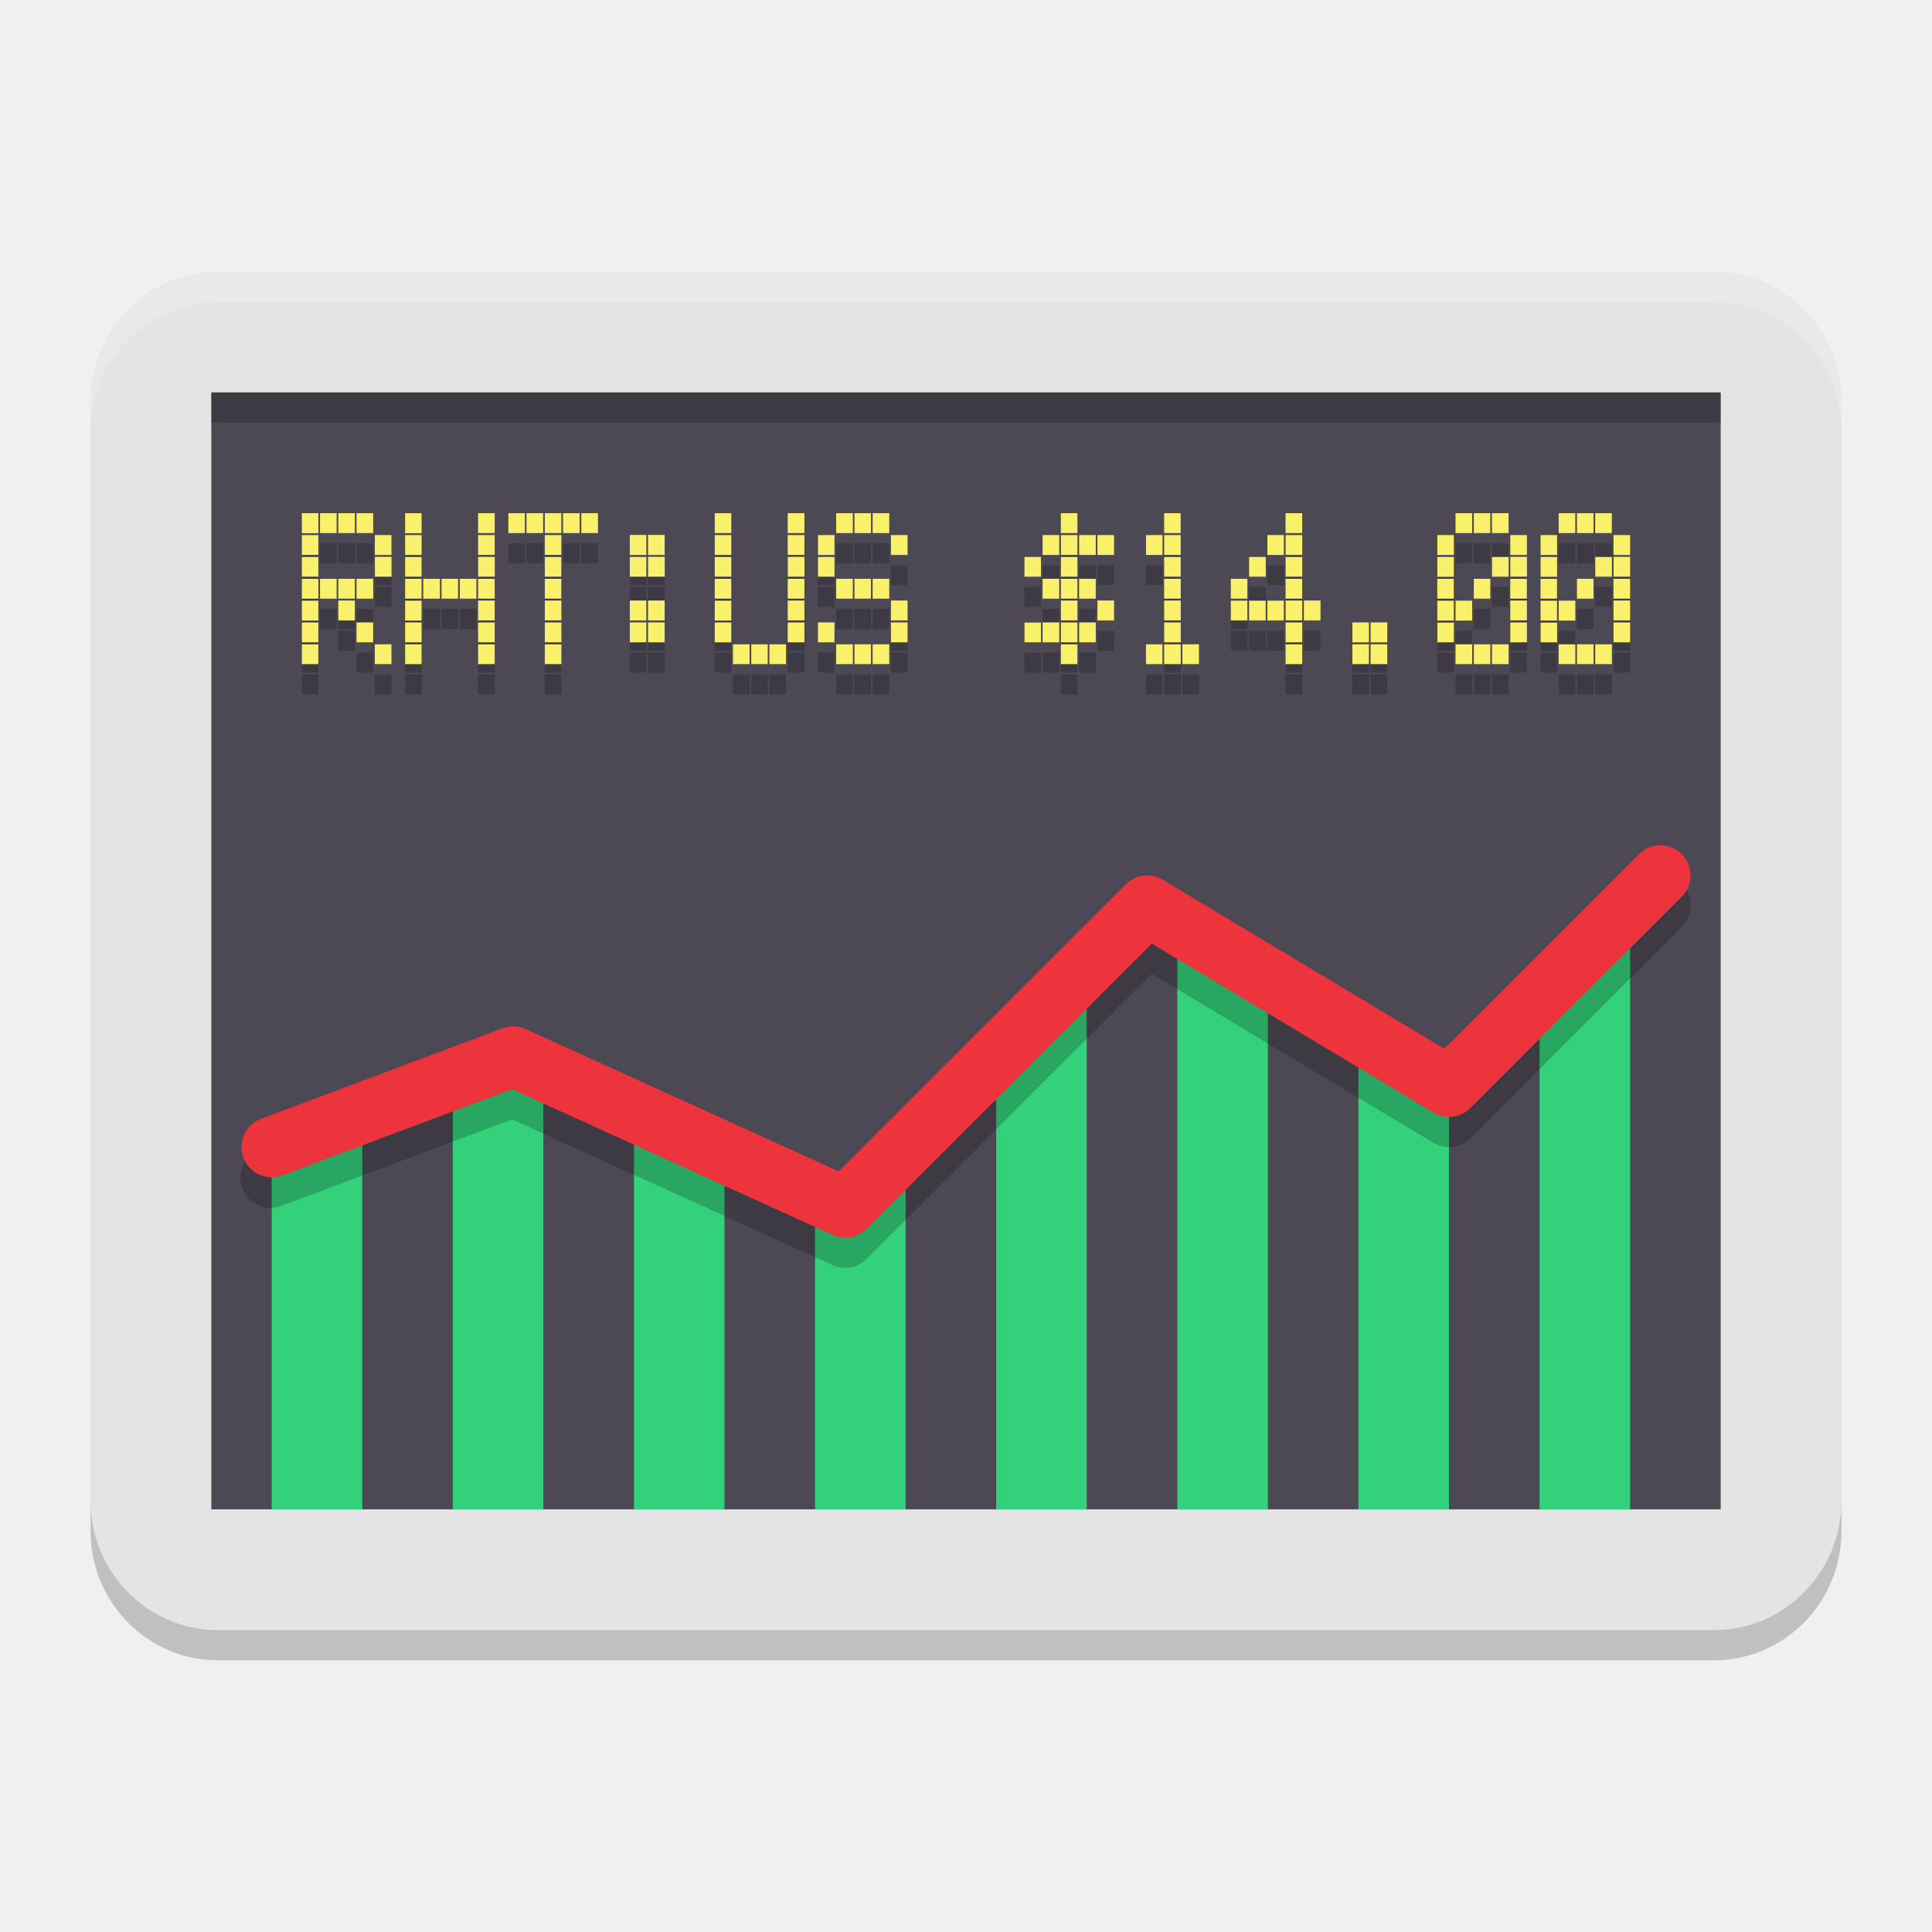
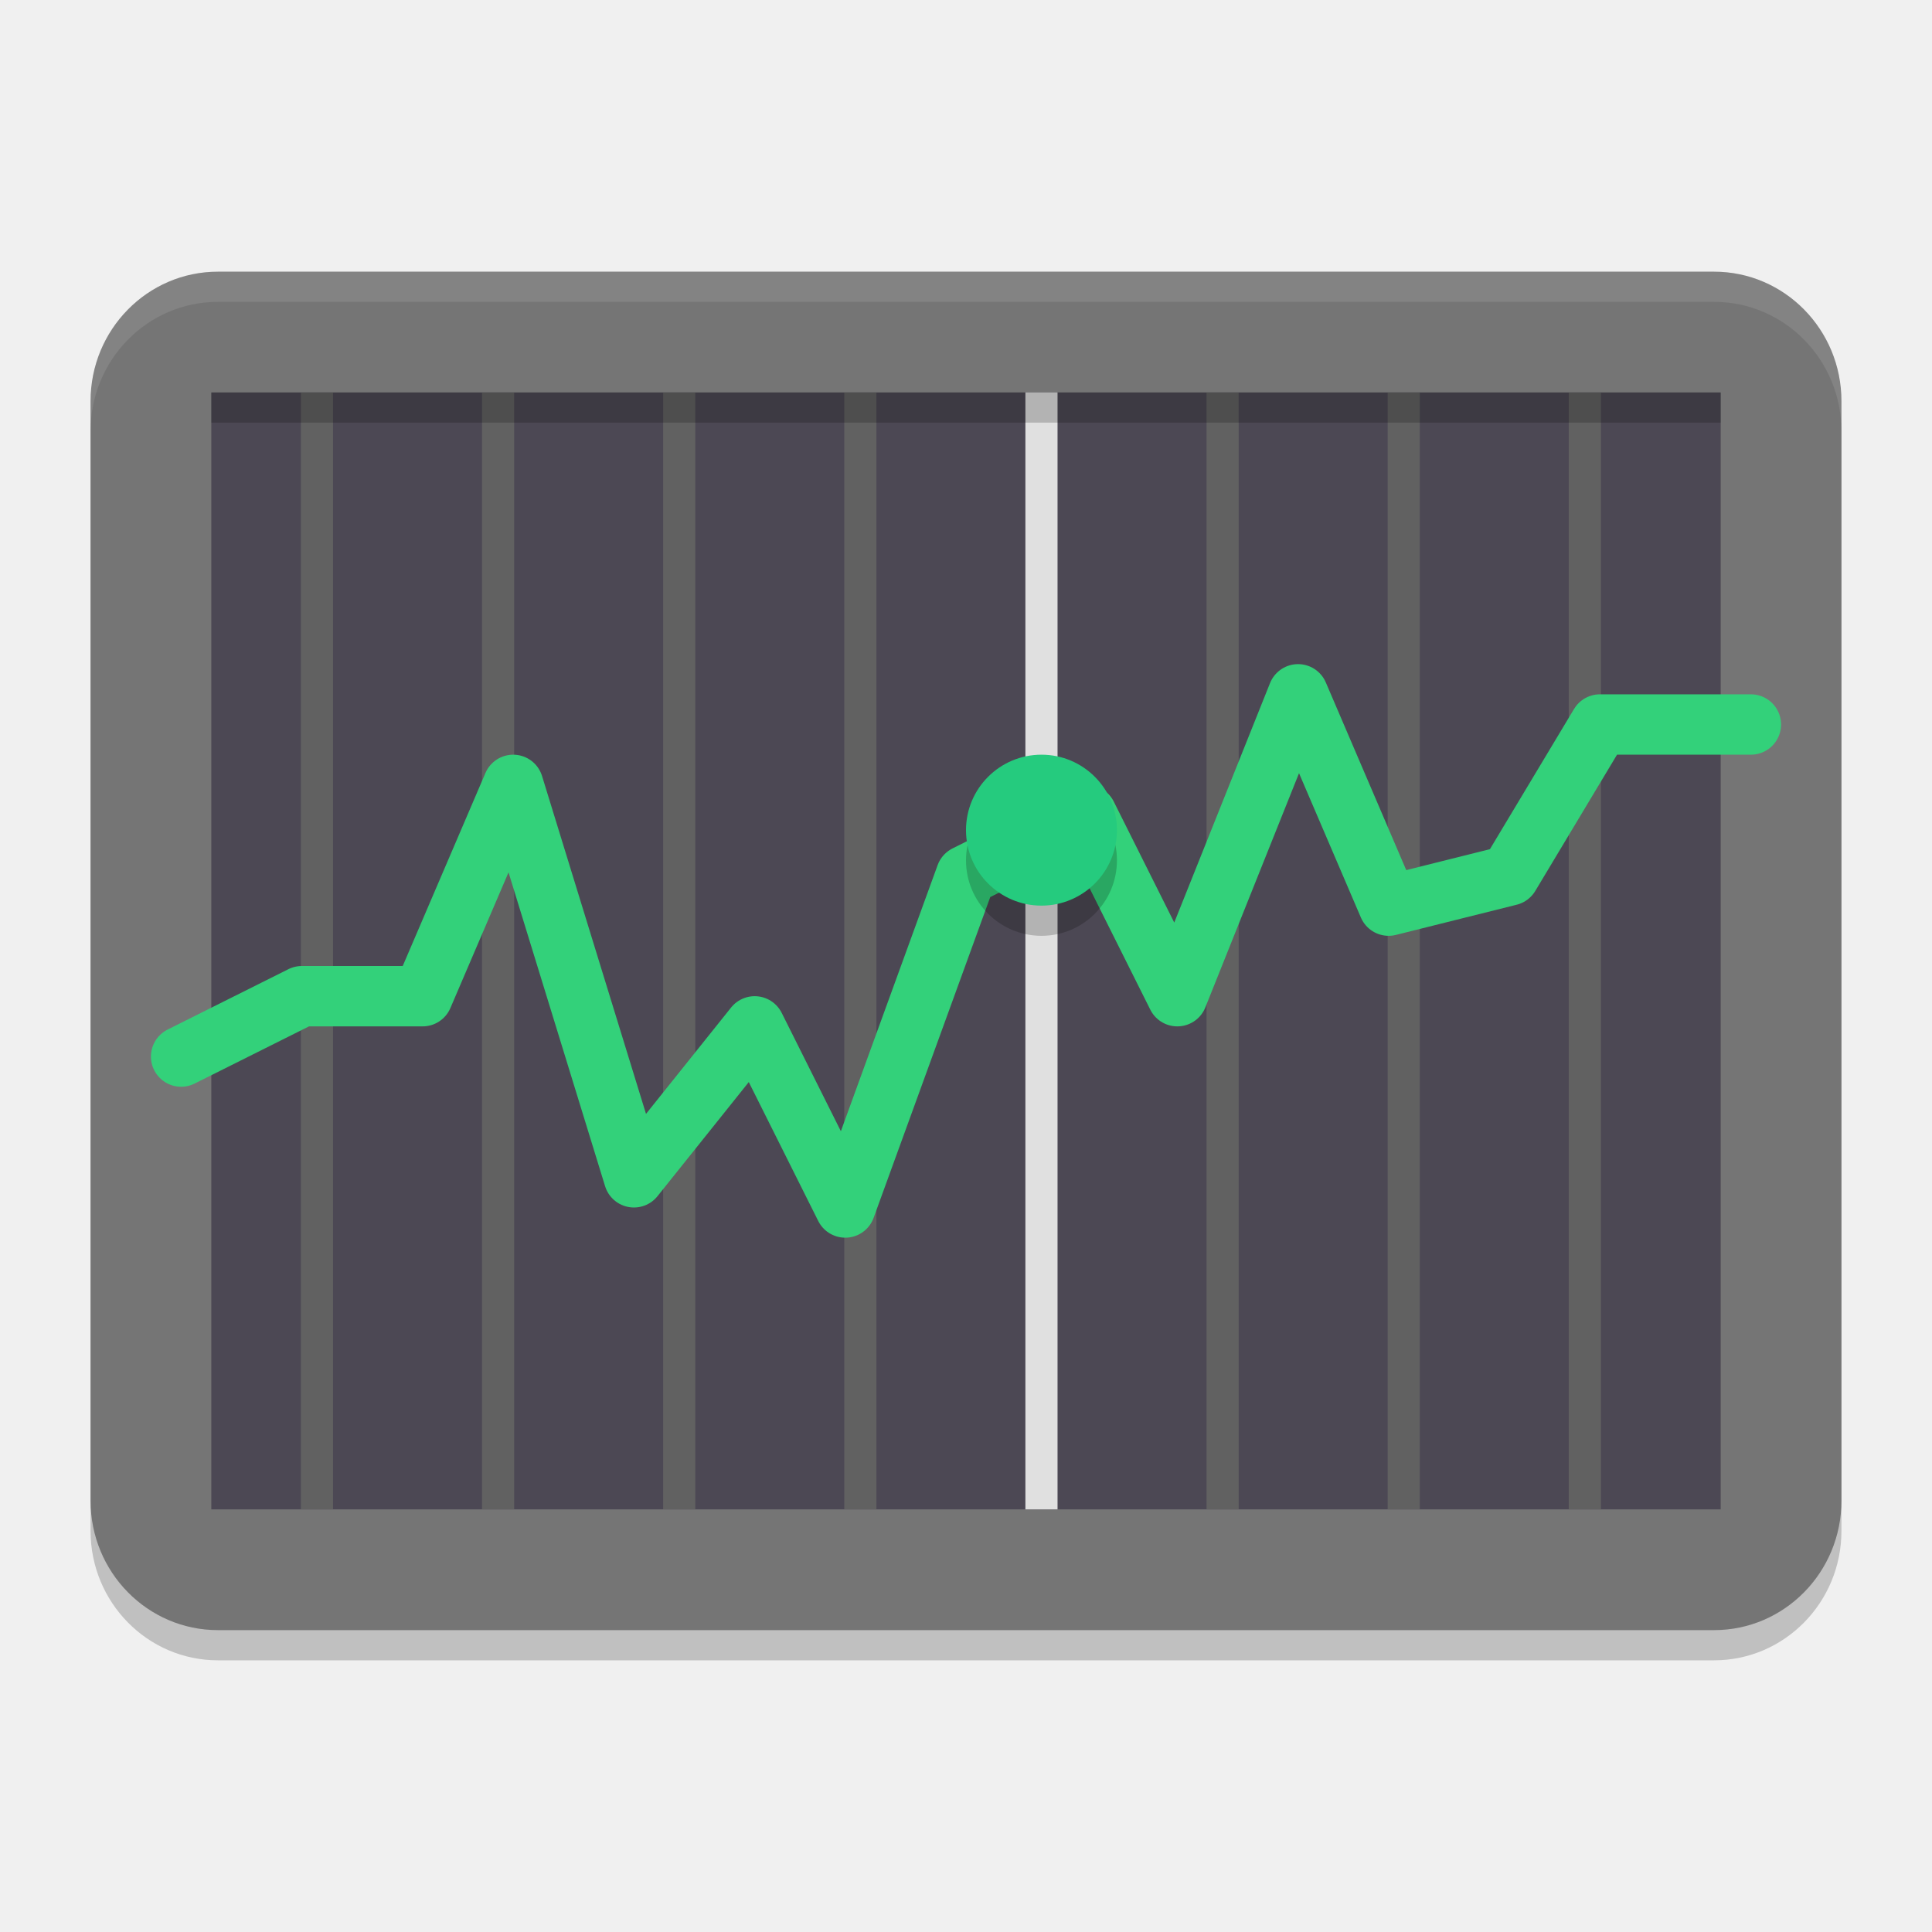
<svg xmlns="http://www.w3.org/2000/svg" width="64" height="64" version="1.1">
  <path style="opacity:0.2" d="M 56.782,10 H 7.218 C 4.889,10 3,11.919 3,14.286 V 50.714 C 3,53.081 4.889,55 7.218,55 H 56.782 C 59.111,55 61,53.081 61,50.714 V 14.286 C 61,11.919 59.111,10 56.782,10 Z" />
-   <path style="fill:#e4e4e4" d="M 56.782,9 H 7.218 C 4.889,9 3,10.919 3,13.286 V 49.714 C 3,52.081 4.889,54 7.218,54 H 56.782 C 59.111,54 61,52.081 61,49.714 V 13.286 C 61,10.919 59.111,9 56.782,9 Z" />
+   <path style="fill:#757575" d="M 56.782,9 H 7.218 C 4.889,9 3,10.919 3,13.286 V 49.714 C 3,52.081 4.889,54 7.218,54 H 56.782 C 59.111,54 61,52.081 61,49.714 V 13.286 C 61,10.919 59.111,9 56.782,9 Z" />
  <path style="fill:#4c4854" d="M 7,13 H 57 V 50 H 7 Z" />
-   <path style="fill:#33d17a" d="M 9,37.391 V 50 h 3 V 37.391 Z" />
-   <path style="opacity:0.2" d="m 10,18 v 0.664 h 0.546 V 18 Z m 0.601,0 v 0.659 h 0.551 V 18 Z m 0.606,0 v 0.659 h 0.548 V 18 Z m 0.604,0 v 0.659 h 0.551 V 18 Z m 1.609,0 v 0.664 h 0.546 V 18 Z m 2.417,0 v 0.659 h 0.551 V 18 Z m 1.003,0 v 0.659 h 0.546 V 18 Z m 0.601,0 v 0.659 h 0.551 V 18 Z m 0.606,0 v 0.659 h 0.548 V 18 Z m 0.604,0 v 0.659 H 19.201 V 18 Z m 0.606,0 v 0.659 h 0.551 V 18 Z m 4.42,0 v 0.659 h 0.548 V 18 Z m 2.417,0 v 0.659 h 0.553 V 18 Z m 1.606,0 v 0.659 h 0.551 V 18 Z m 0.606,0 v 0.659 h 0.546 V 18 Z m 0.601,0 v 0.659 h 0.551 V 18 Z m 6.236,0 v 0.659 h 0.548 V 18 Z m 3.42,0 v 0.659 h 0.548 V 18 Z m 4.023,0 v 0.659 h 0.551 V 18 Z m 5.63,0 v 0.659 h 0.551 V 18 Z m 0.606,0 v 0.659 H 49.368 V 18 Z m 0.601,0 v 0.659 h 0.551 V 18 Z m 2.21,0 v 0.659 h 0.551 V 18 Z m 0.606,0 v 0.659 H 52.788 V 18 Z m 0.604,0 v 0.659 h 0.551 V 18 Z m -31.98,0.72 v 0.664 h 0.548 v -0.664 z m 0.604,0 v 0.664 h 0.551 V 18.72 Z M 10,18.725 v 0.659 h 0.546 v -0.659 z m 2.417,0 v 0.659 h 0.551 v -0.659 z m 1.003,0 v 0.659 h 0.546 v -0.659 z m 2.417,0 v 0.659 h 0.551 v -0.659 z m 2.21,0 v 0.659 h 0.548 v -0.659 z m 5.63,0 v 0.659 h 0.548 v -0.659 z m 2.417,0 v 0.659 h 0.553 v -0.659 z m 1.003,0 v 0.659 h 0.546 v -0.659 z m 2.417,0 v 0.659 h 0.551 v -0.659 z m 5.024,0 v 0.659 h 0.551 v -0.659 z m 0.606,0 v 0.659 h 0.548 v -0.659 z m 0.604,0 v 0.659 h 0.551 v -0.659 z m 0.606,0 v 0.659 h 0.551 v -0.659 z m 1.609,0 v 0.659 h 0.546 v -0.659 z m 0.601,0 v 0.659 h 0.548 v -0.659 z m 3.42,0 v 0.659 h 0.546 v -0.659 z m 0.604,0 v 0.659 h 0.551 v -0.659 z m 5.026,0 v 0.659 h 0.546 v -0.659 z m 2.417,0 v 0.659 h 0.551 v -0.659 z m 1.003,0 v 0.659 h 0.546 v -0.659 z m 2.417,0 v 0.659 H 54 v -0.659 z m -41.032,0.72 v 0.659 h 0.551 v -0.659 z m 3.42,0 v 0.659 h 0.551 v -0.659 z m 5.63,0 v 0.659 h 0.551 v -0.659 z m 4.627,0 v 0.659 h 0.553 v -0.659 z m 23.936,0 v 0.659 h 0.551 v -0.659 z m 3.42,0 v 0.659 H 54 V 19.445 Z M 10,19.45 v 0.654 h 0.546 v -0.654 z m 3.42,0 v 0.654 h 0.546 v -0.654 z m 4.627,0 v 0.654 h 0.548 v -0.654 z m 2.816,0 v 0.654 h 0.548 v -0.654 z m 2.814,0 v 0.654 h 0.548 v -0.654 z m 3.42,0 v 0.654 h 0.546 v -0.654 z m 6.84,0 v 0.654 h 0.546 v -0.654 z m 1.207,0 v 0.654 h 0.548 v -0.654 z m 3.42,0 v 0.654 h 0.548 v -0.654 z m 2.814,0 v 0.654 h 0.551 v -0.654 z m 1.21,0 v 0.654 h 0.551 v -0.654 z m 5.026,0 v 0.659 h 0.546 v -0.659 z m 1.811,0 v 0.654 h 0.551 v -0.654 z m 1.609,0 v 0.659 h 0.546 v -0.659 z m 1.811,0 v 0.654 h 0.551 v -0.654 z M 10,20.173 v 0.659 h 0.546 v -0.659 z m 0.601,0 v 0.659 h 0.551 v -0.659 z m 0.606,0 v 0.659 h 0.548 v -0.659 z m 0.604,0 v 0.659 h 0.551 v -0.659 z m 1.609,0 v 0.659 h 0.546 v -0.659 z m 0.601,0 v 0.659 h 0.551 v -0.659 z m 0.606,0 v 0.659 h 0.548 v -0.659 z m 0.604,0 v 0.659 H 15.781 v -0.659 z m 0.606,0 v 0.659 h 0.551 v -0.659 z m 2.21,0 v 0.659 h 0.548 v -0.659 z m 5.63,0 v 0.659 h 0.548 v -0.659 z m 2.417,0 v 0.659 h 0.553 v -0.659 z m 1.606,0 v 0.659 h 0.551 v -0.659 z m 0.606,0 v 0.659 h 0.546 v -0.659 z m 0.601,0 v 0.659 h 0.551 v -0.659 z m 5.63,0 v 0.659 h 0.551 v -0.659 z m 0.606,0 v 0.659 h 0.548 v -0.659 z m 0.604,0 v 0.659 h 0.551 v -0.659 z m 2.816,0 v 0.659 h 0.551 v -0.659 z m 2.21,0 v 0.659 h 0.548 v -0.659 z m 1.813,0 v 0.659 h 0.551 v -0.659 z m 5.026,0 v 0.659 h 0.546 v -0.659 z m 1.21,0 v 0.659 h 0.546 v -0.659 z m 1.207,0 v 0.659 h 0.551 v -0.659 z m 1.003,0 v 0.659 h 0.546 v -0.659 z m 1.207,0 v 0.659 h 0.548 v -0.659 z m 1.21,0 v 0.659 H 54 v -0.659 z m -42.242,0.72 v 0.659 h 0.548 v -0.659 z m 4.63,0 v 0.659 h 0.551 v -0.659 z m 2.21,0 v 0.659 h 0.551 v -0.659 z m 2.816,0 v 0.659 h 0.548 v -0.659 z m 0.604,0 v 0.659 h 0.551 v -0.659 z m 4.627,0 v 0.659 h 0.553 v -0.659 z m 3.42,0 v 0.659 h 0.551 v -0.659 z m 5.63,0 v 0.659 h 0.548 v -0.659 z m 1.21,0 v 0.659 h 0.551 v -0.659 z m 2.21,0 v 0.659 h 0.551 v -0.659 z m 4.023,0 v 0.659 h 0.551 v -0.659 z m 0.606,0 v 0.659 h 0.551 v -0.659 z m 6.837,0 v 0.659 h 0.551 v -0.659 z m 3.42,0 v 0.659 H 54 V 20.893 Z M 10,20.898 v 0.659 h 0.546 v -0.659 z m 3.42,0 v 0.659 h 0.546 v -0.659 z m 10.257,0 v 0.659 h 0.548 v -0.659 z m 17.096,0 v 0.654 h 0.548 v -0.654 z m 0.604,0 v 0.654 h 0.551 v -0.654 z m 0.606,0 v 0.654 h 0.546 v -0.654 z m 5.63,0 v 0.659 h 0.546 v -0.659 z m 0.604,0 v 0.659 h 0.551 v -0.659 z m 2.816,0 v 0.659 h 0.546 v -0.659 z m 0.601,0 v 0.659 h 0.551 V 20.898 Z M 10,21.619 v 0.659 h 0.546 v -0.659 z m 1.811,0 v 0.659 h 0.551 v -0.659 z m 1.609,0 v 0.659 h 0.546 v -0.659 z m 2.417,0 v 0.659 h 0.551 v -0.659 z m 2.21,0 v 0.659 h 0.551 v -0.659 z m 2.816,0 v 0.659 h 0.548 v -0.659 z m 0.604,0 v 0.659 h 0.551 v -0.659 z m 2.21,0 v 0.659 h 0.548 v -0.659 z m 2.417,0 v 0.659 h 0.553 v -0.659 z m 1.003,0 v 0.659 h 0.546 v -0.659 z m 2.417,0 v 0.659 h 0.551 v -0.659 z m 5.024,0 v 0.659 h 0.551 v -0.659 z m 0.606,0 v 0.659 h 0.548 v -0.659 z m 0.604,0 v 0.659 h 0.551 v -0.659 z m 2.816,0 v 0.659 h 0.551 v -0.659 z m 4.023,0 v 0.659 h 0.551 v -0.659 z m 2.213,0 v 0.659 h 0.548 v -0.659 z m 0.604,0 v 0.659 h 0.551 v -0.659 z m 4.627,0 v 0.659 h 0.551 v -0.659 z m 3.42,0 v 0.659 H 54 v -0.659 z m -19.513,0.005 v 0.654 h 0.546 v -0.654 z m 13.677,0 v 0.654 h 0.546 v -0.654 z m 3.42,0 v 0.654 h 0.546 V 21.624 Z M 10,22.344 V 23 h 0.546 v -0.656 z m 2.417,0 V 23 h 0.551 v -0.656 z m 1.003,0 V 23 h 0.546 v -0.656 z m 2.417,0 V 23 h 0.551 v -0.656 z m 2.21,0 V 23 h 0.551 v -0.656 z m 6.233,0 V 23 h 0.551 v -0.656 z m 0.606,0 V 23 h 0.546 v -0.656 z m 0.601,0 V 23 h 0.551 v -0.656 z m 2.213,0 V 23 h 0.551 v -0.656 z m 0.606,0 V 23 h 0.546 v -0.656 z m 0.601,0 V 23 h 0.551 v -0.656 z m 6.236,0 V 23 h 0.548 v -0.656 z m 2.819,0 V 23 h 0.546 v -0.656 z m 0.601,0 V 23 h 0.551 v -0.656 z m 0.606,0 V 23 h 0.548 v -0.656 z m 3.417,0 V 23 h 0.551 v -0.656 z m 2.213,0 V 23 h 0.548 v -0.656 z m 0.604,0 V 23 h 0.551 v -0.656 z m 2.814,0 V 23 h 0.551 v -0.656 z m 0.606,0 V 23 h 0.546 v -0.656 z m 0.601,0 V 23 h 0.551 v -0.656 z m 2.21,0 V 23 h 0.551 v -0.656 z m 0.606,0 V 23 h 0.548 v -0.656 z m 0.604,0 V 23 h 0.551 v -0.656 z" />
-   <path style="fill:#f9f06b" d="m 10,17 v 0.664 h 0.546 V 17 Z m 0.601,0 v 0.659 h 0.551 V 17 Z m 0.606,0 v 0.659 h 0.548 V 17 Z m 0.604,0 v 0.659 h 0.551 V 17 Z m 1.609,0 v 0.664 h 0.546 V 17 Z m 2.417,0 v 0.659 h 0.551 V 17 Z m 1.003,0 v 0.659 h 0.546 V 17 Z m 0.601,0 v 0.659 h 0.551 V 17 Z m 0.606,0 v 0.659 h 0.548 V 17 Z m 0.604,0 v 0.659 H 19.201 V 17 Z m 0.606,0 v 0.659 h 0.551 V 17 Z m 4.42,0 v 0.659 h 0.548 V 17 Z m 2.417,0 v 0.659 h 0.553 V 17 Z m 1.606,0 v 0.659 h 0.551 V 17 Z m 0.606,0 v 0.659 h 0.546 V 17 Z m 0.601,0 v 0.659 h 0.551 V 17 Z m 6.236,0 v 0.659 h 0.548 V 17 Z m 3.42,0 v 0.659 h 0.548 V 17 Z m 4.023,0 v 0.659 h 0.551 V 17 Z m 5.63,0 v 0.659 h 0.551 V 17 Z m 0.606,0 v 0.659 H 49.368 V 17 Z m 0.601,0 v 0.659 h 0.551 V 17 Z m 2.21,0 v 0.659 h 0.551 V 17 Z m 0.606,0 v 0.659 H 52.788 V 17 Z m 0.604,0 v 0.659 h 0.551 V 17 Z m -31.98,0.72 v 0.664 h 0.548 v -0.664 z m 0.604,0 v 0.664 h 0.551 V 17.72 Z M 10,17.725 v 0.659 h 0.546 v -0.659 z m 2.417,0 v 0.659 h 0.551 v -0.659 z m 1.003,0 v 0.659 h 0.546 v -0.659 z m 2.417,0 v 0.659 h 0.551 v -0.659 z m 2.21,0 v 0.659 h 0.548 v -0.659 z m 5.63,0 v 0.659 h 0.548 v -0.659 z m 2.417,0 v 0.659 h 0.553 v -0.659 z m 1.003,0 v 0.659 h 0.546 v -0.659 z m 2.417,0 v 0.659 h 0.551 v -0.659 z m 5.024,0 v 0.659 h 0.551 v -0.659 z m 0.606,0 v 0.659 h 0.548 v -0.659 z m 0.604,0 v 0.659 h 0.551 v -0.659 z m 0.606,0 v 0.659 h 0.551 v -0.659 z m 1.609,0 v 0.659 h 0.546 v -0.659 z m 0.601,0 v 0.659 h 0.548 v -0.659 z m 3.42,0 v 0.659 h 0.546 v -0.659 z m 0.604,0 v 0.659 h 0.551 v -0.659 z m 5.026,0 v 0.659 h 0.546 v -0.659 z m 2.417,0 v 0.659 h 0.551 v -0.659 z m 1.003,0 v 0.659 h 0.546 v -0.659 z m 2.417,0 v 0.659 H 54 v -0.659 z m -41.032,0.72 v 0.659 h 0.551 v -0.659 z m 3.42,0 v 0.659 h 0.551 v -0.659 z m 5.63,0 v 0.659 h 0.551 v -0.659 z m 4.627,0 v 0.659 h 0.553 v -0.659 z m 23.936,0 v 0.659 h 0.551 v -0.659 z m 3.42,0 v 0.659 H 54 V 18.445 Z M 10,18.45 v 0.654 h 0.546 v -0.654 z m 3.42,0 v 0.654 h 0.546 v -0.654 z m 4.627,0 v 0.654 h 0.548 v -0.654 z m 2.816,0 v 0.654 h 0.548 v -0.654 z m 2.814,0 v 0.654 h 0.548 v -0.654 z m 3.42,0 v 0.654 h 0.546 v -0.654 z m 6.84,0 v 0.654 h 0.546 v -0.654 z m 1.207,0 v 0.654 h 0.548 v -0.654 z m 3.42,0 v 0.654 h 0.548 v -0.654 z m 2.814,0 v 0.654 h 0.551 v -0.654 z m 1.21,0 v 0.654 h 0.551 v -0.654 z m 5.026,0 v 0.659 h 0.546 v -0.659 z m 1.811,0 v 0.654 h 0.551 v -0.654 z m 1.609,0 v 0.659 h 0.546 v -0.659 z m 1.811,0 v 0.654 h 0.551 v -0.654 z M 10,19.173 v 0.659 h 0.546 v -0.659 z m 0.601,0 v 0.659 h 0.551 v -0.659 z m 0.606,0 v 0.659 h 0.548 v -0.659 z m 0.604,0 v 0.659 h 0.551 v -0.659 z m 1.609,0 v 0.659 h 0.546 v -0.659 z m 0.601,0 v 0.659 h 0.551 v -0.659 z m 0.606,0 v 0.659 h 0.548 v -0.659 z m 0.604,0 v 0.659 H 15.781 v -0.659 z m 0.606,0 v 0.659 h 0.551 v -0.659 z m 2.21,0 v 0.659 h 0.548 v -0.659 z m 5.63,0 v 0.659 h 0.548 v -0.659 z m 2.417,0 v 0.659 h 0.553 v -0.659 z m 1.606,0 v 0.659 h 0.551 v -0.659 z m 0.606,0 v 0.659 h 0.546 v -0.659 z m 0.601,0 v 0.659 h 0.551 v -0.659 z m 5.63,0 v 0.659 h 0.551 v -0.659 z m 0.606,0 v 0.659 h 0.548 v -0.659 z m 0.604,0 v 0.659 h 0.551 v -0.659 z m 2.816,0 v 0.659 h 0.551 v -0.659 z m 2.21,0 v 0.659 h 0.548 v -0.659 z m 1.813,0 v 0.659 h 0.551 v -0.659 z m 5.026,0 v 0.659 h 0.546 v -0.659 z m 1.21,0 v 0.659 h 0.546 v -0.659 z m 1.207,0 v 0.659 h 0.551 v -0.659 z m 1.003,0 v 0.659 h 0.546 v -0.659 z m 1.207,0 v 0.659 h 0.548 v -0.659 z m 1.21,0 v 0.659 H 54 v -0.659 z m -42.242,0.72 v 0.659 h 0.548 v -0.659 z m 4.63,0 v 0.659 h 0.551 v -0.659 z m 2.21,0 v 0.659 h 0.551 v -0.659 z m 2.816,0 v 0.659 h 0.548 v -0.659 z m 0.604,0 v 0.659 h 0.551 v -0.659 z m 4.627,0 v 0.659 h 0.553 v -0.659 z m 3.42,0 v 0.659 h 0.551 v -0.659 z m 5.63,0 v 0.659 h 0.548 v -0.659 z m 1.21,0 v 0.659 h 0.551 v -0.659 z m 2.21,0 v 0.659 h 0.551 v -0.659 z m 4.023,0 v 0.659 h 0.551 v -0.659 z m 0.606,0 v 0.659 h 0.551 v -0.659 z m 6.837,0 v 0.659 h 0.551 v -0.659 z m 3.42,0 v 0.659 H 54 V 19.893 Z M 10,19.898 v 0.659 h 0.546 v -0.659 z m 3.42,0 v 0.659 h 0.546 v -0.659 z m 10.257,0 v 0.659 h 0.548 v -0.659 z m 17.096,0 v 0.654 h 0.548 v -0.654 z m 0.604,0 v 0.654 h 0.551 v -0.654 z m 0.606,0 v 0.654 h 0.546 v -0.654 z m 5.63,0 v 0.659 h 0.546 v -0.659 z m 0.604,0 v 0.659 h 0.551 v -0.659 z m 2.816,0 v 0.659 h 0.546 v -0.659 z m 0.601,0 v 0.659 h 0.551 V 19.898 Z M 10,20.619 v 0.659 h 0.546 v -0.659 z m 1.811,0 v 0.659 h 0.551 v -0.659 z m 1.609,0 v 0.659 h 0.546 v -0.659 z m 2.417,0 v 0.659 h 0.551 v -0.659 z m 2.21,0 v 0.659 h 0.551 v -0.659 z m 2.816,0 v 0.659 h 0.548 v -0.659 z m 0.604,0 v 0.659 h 0.551 v -0.659 z m 2.21,0 v 0.659 h 0.548 v -0.659 z m 2.417,0 v 0.659 h 0.553 v -0.659 z m 1.003,0 v 0.659 h 0.546 v -0.659 z m 2.417,0 v 0.659 h 0.551 v -0.659 z m 5.024,0 v 0.659 h 0.551 v -0.659 z m 0.606,0 v 0.659 h 0.548 v -0.659 z m 0.604,0 v 0.659 h 0.551 v -0.659 z m 2.816,0 v 0.659 h 0.551 v -0.659 z m 4.023,0 v 0.659 h 0.551 v -0.659 z m 2.213,0 v 0.659 h 0.548 v -0.659 z m 0.604,0 v 0.659 h 0.551 v -0.659 z m 4.627,0 v 0.659 h 0.551 v -0.659 z m 3.42,0 v 0.659 H 54 v -0.659 z m -19.513,0.005 v 0.654 h 0.546 v -0.654 z m 13.677,0 v 0.654 h 0.546 v -0.654 z m 3.42,0 v 0.654 h 0.546 V 20.624 Z M 10,21.344 V 22 h 0.546 v -0.656 z m 2.417,0 V 22 h 0.551 v -0.656 z m 1.003,0 V 22 h 0.546 v -0.656 z m 2.417,0 V 22 h 0.551 v -0.656 z m 2.21,0 V 22 h 0.551 v -0.656 z m 6.233,0 V 22 h 0.551 v -0.656 z m 0.606,0 V 22 h 0.546 v -0.656 z m 0.601,0 V 22 h 0.551 v -0.656 z m 2.213,0 V 22 h 0.551 v -0.656 z m 0.606,0 V 22 h 0.546 v -0.656 z m 0.601,0 V 22 h 0.551 v -0.656 z m 6.236,0 V 22 h 0.548 v -0.656 z m 2.819,0 V 22 h 0.546 v -0.656 z m 0.601,0 V 22 h 0.551 v -0.656 z m 0.606,0 V 22 h 0.548 v -0.656 z m 3.417,0 V 22 h 0.551 v -0.656 z m 2.213,0 V 22 h 0.548 v -0.656 z m 0.604,0 V 22 h 0.551 v -0.656 z m 2.814,0 V 22 h 0.551 v -0.656 z m 0.606,0 V 22 h 0.546 v -0.656 z m 0.601,0 V 22 h 0.551 v -0.656 z m 2.21,0 V 22 h 0.551 v -0.656 z m 0.606,0 V 22 h 0.548 v -0.656 z m 0.604,0 V 22 h 0.551 v -0.656 z" />
-   <path style="fill:#33d17a" d="M 15,35.891 V 50 h 3 V 35.891 Z" />
-   <path style="fill:#33d17a" d="M 21,37.391 V 50 h 3 V 37.391 Z" />
-   <path style="fill:#33d17a" d="M 27,39.191 V 50 h 3 V 39.191 Z" />
-   <path style="fill:#33d17a" d="M 33,33.891 V 50 h 3 V 32.891 Z" />
-   <path style="fill:#33d17a" d="M 39,31.691 V 50 h 3 V 31.691 Z" />
-   <path style="fill:#33d17a" d="M 45,35.091 V 50 h 3 V 35.091 Z" />
-   <path style="fill:#33d17a" d="M 51,31.691 V 50 h 3 V 30.391 Z" />
-   <path style="opacity:0.2" d="m 54.98,28.99 a 1,1 0 0 0 -0.688,0.303 l -6.447,6.447 -9.332,-5.598 a 1,1 0 0 0 -1.221,0.15 l -9.51,9.51 -10.369,-4.713 a 1,1 0 0 0 -0.766,-0.025 l -8,3 a 1,1 0 1 0 0.703,1.871 l 7.611,-2.854 10.623,4.828 a 1,1 0 0 0 1.121,-0.203 l 9.447,-9.447 9.332,5.598 a 1,1 0 0 0 1.221,-0.15 l 7,-7 a 1,1 0 0 0 -0.727,-1.717 z" />
-   <path style="fill:none;stroke:#ed333b;stroke-width:2;stroke-linecap:round;stroke-linejoin:round" d="m 9,38 8,-3 11,5 10,-10 10,6 7,-7" />
-   <path style="fill:#ffffff;opacity:0.2" d="M 7.219 9 C 4.889 9 3 10.918 3 13.285 L 3 14.285 C 3 11.918 4.889 10 7.219 10 L 56.781 10 C 59.111 10 61 11.918 61 14.285 L 61 13.285 C 61 10.918 59.111 9 56.781 9 L 7.219 9 z" />
+   <path fill="none" stroke="#5e5c64" stroke-width="1.065" style="stroke:#616161" d="M 52.5,13 V 50" />
+   <path fill="none" stroke="#5e5c64" stroke-width="1.065" style="stroke:#616161" d="M 46.5,13 V 50" />
+   <path fill="none" stroke="#5e5c64" stroke-width="1.065" style="stroke:#616161" d="M 40.5,13 V 50" />
+   <path fill="none" stroke="#5e5c64" stroke-width="1.065" style="stroke:#616161" d="M 28.5,13 V 50" />
+   <path fill="none" stroke="#5e5c64" stroke-width="1.065" style="stroke:#616161" d="M 22.5,13 V 50" />
+   <path fill="none" stroke="#5e5c64" stroke-width="1.065" style="stroke:#616161" d="M 16.5,13 V 50" />
+   <path fill="none" stroke="#5e5c64" stroke-width="1.065" style="stroke:#616161" d="M 10.5,13 V 50" />
+   <path fill="none" stroke="#57e389" stroke-width="3" style="stroke:#33d17a;stroke-width:2;stroke-linejoin:round;stroke-linecap:round" d="m 6,35 4,-2 h 4 L 17,26 l 4,13 4,-5 L 28,40 l 4,-11 4,-2 3,6 4,-10 3,7 4,-1 3,-5 h 5" />
+   <path fill="none" stroke="#ffffff" stroke-width="1.065" style="stroke:#e0e0e0" d="M 34.5,13 V 50" />
+   <path style="opacity:0.2" d="M 34.5,26 C 35.881,26 37,27.119 37,28.5 37,29.881 35.881,31 34.5,31 33.119,31 32,29.881 32,28.5 32,27.119 33.119,26 34.5,26 Z m 0,0" />
+   <path style="fill:#25cb7e" d="M 34.5,25 C 35.881,25 37,26.119 37,27.5 37,28.881 35.881,30 34.5,30 33.119,30 32,28.881 32,27.5 32,26.119 33.119,25 34.5,25 Z m 0,0" />
  <rect style="opacity:0.2" width="50" height="1" x="7" y="13" />
+   <path style="fill:#ffffff;opacity:0.1" d="M 7.219 9 C 4.889 9 3 10.918 3 13.285 L 3 14.285 C 3 11.918 4.889 10 7.219 10 L 56.781 10 C 59.111 10 61 11.918 61 14.285 L 61 13.285 C 61 10.918 59.111 9 56.781 9 L 7.219 9 z" />
</svg>
